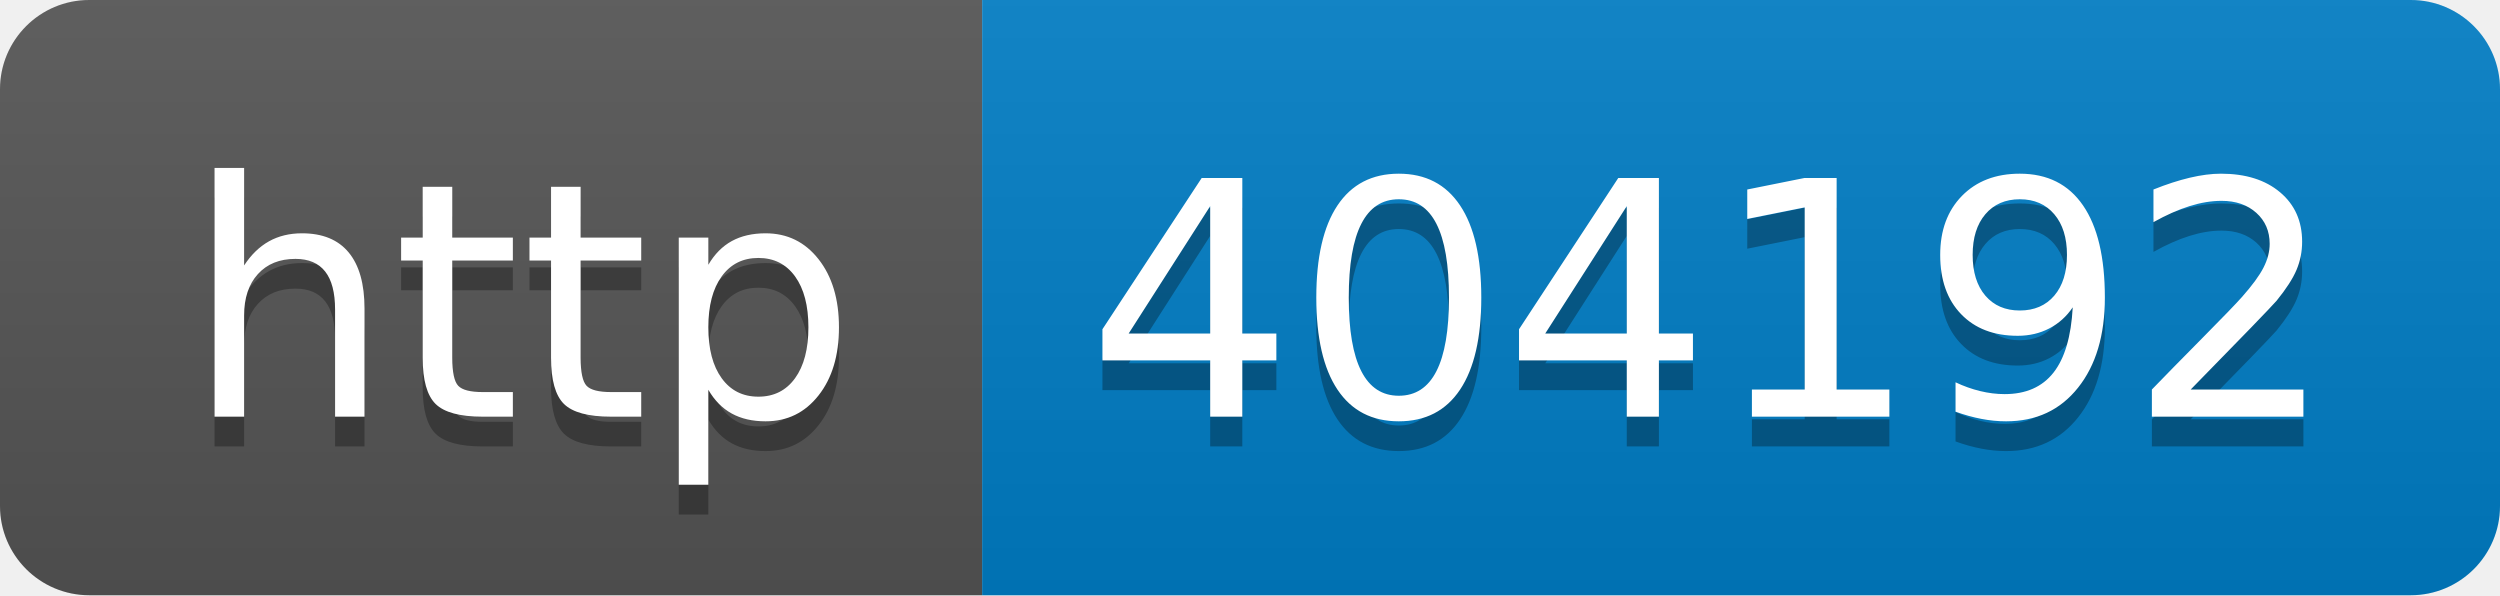
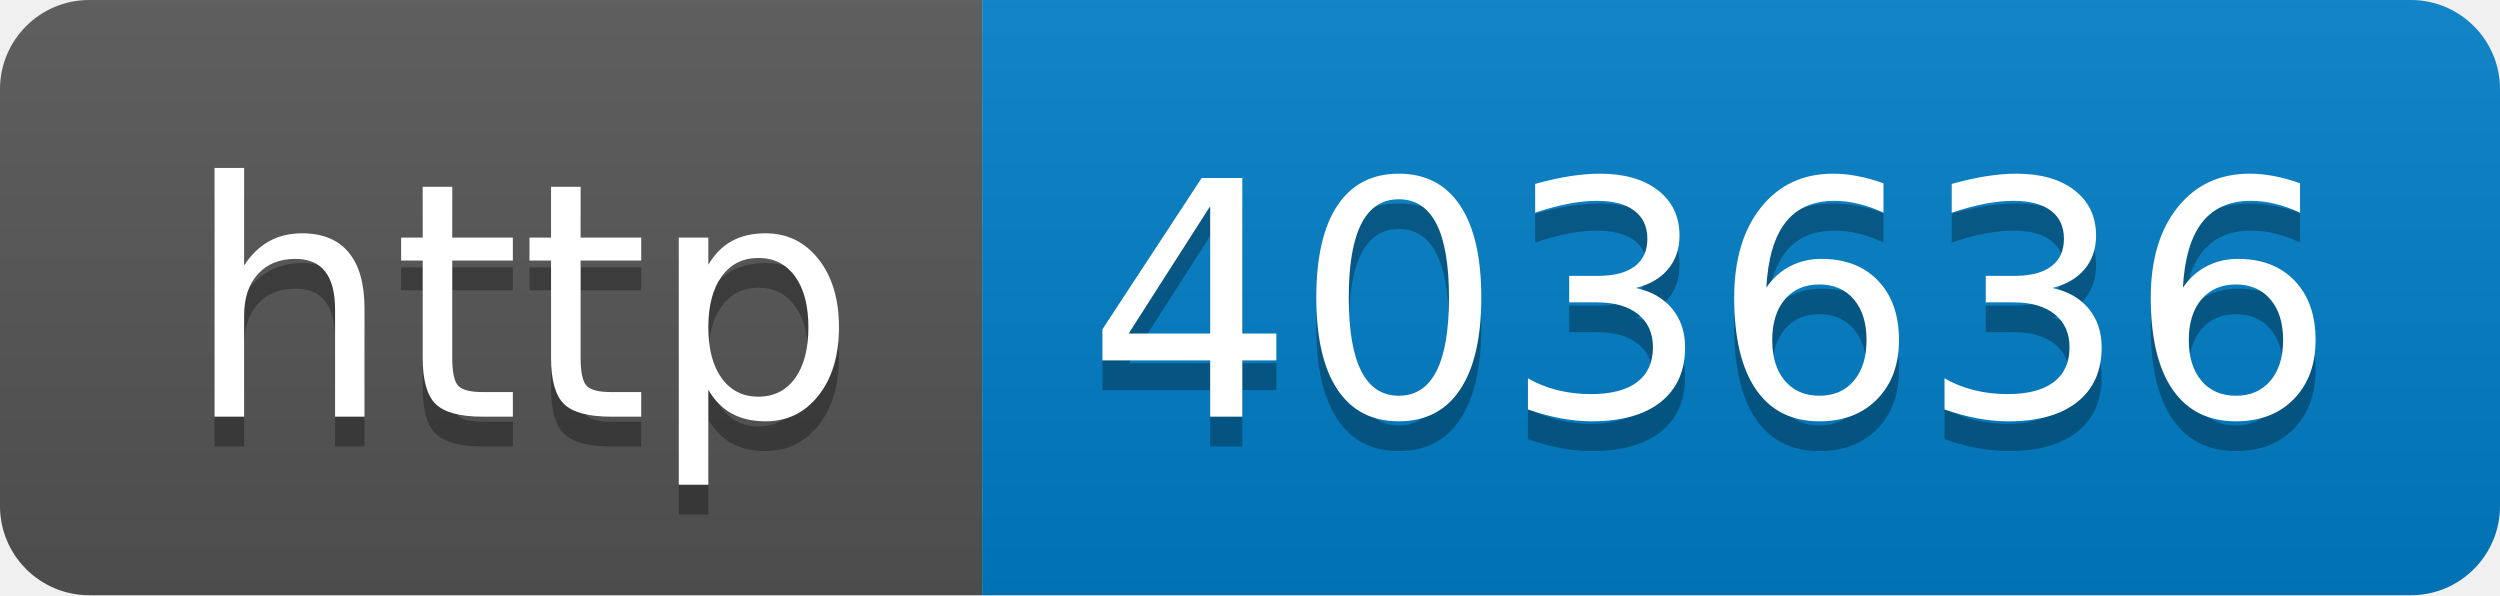
- <svg xmlns="http://www.w3.org/2000/svg" width="84" height="20" role="img" aria-label="http: 404192">
+ <svg xmlns="http://www.w3.org/2000/svg" width="84" height="20" role="img" aria-label="http: 403636">
  <linearGradient id="s" x2="0" y2="100%">
    <stop offset="0" stop-color="#bbb" stop-opacity=".1" />
    <stop offset="1" stop-opacity=".1" />
  </linearGradient>
  <clipPath id="r">
    <rect width="84" height="20" rx="3" fill="#fff" />
  </clipPath>
  <g clip-path="url(#r)">
    <rect width="33" height="20" fill="#555" />
    <rect x="33" width="51" height="20" fill="#007ec6" />
    <rect width="84" height="20" fill="url(#s)" />
  </g>
  <g fill="#fff" text-anchor="middle" font-family="Verdana,Geneva,DejaVu Sans,sans-serif" text-rendering="geometricPrecision" font-size="110">
    <text aria-hidden="true" x="175" y="150" fill="#010101" fill-opacity=".3" transform="scale(.1)" textLength="230">http</text>
    <text x="175" y="140" transform="scale(.1)" fill="#fff" textLength="230">http</text>
-     <text aria-hidden="true" x="575" y="150" fill="#010101" fill-opacity=".3" transform="scale(.1)" textLength="410">404192</text>
-     <text x="575" y="140" transform="scale(.1)" fill="#fff" textLength="410">404192</text>
+     <text aria-hidden="true" x="575" y="150" fill="#010101" fill-opacity=".3" transform="scale(.1)" textLength="410">403636</text>
+     <text x="575" y="140" transform="scale(.1)" fill="#fff" textLength="410">403636</text>
  </g>
</svg>
